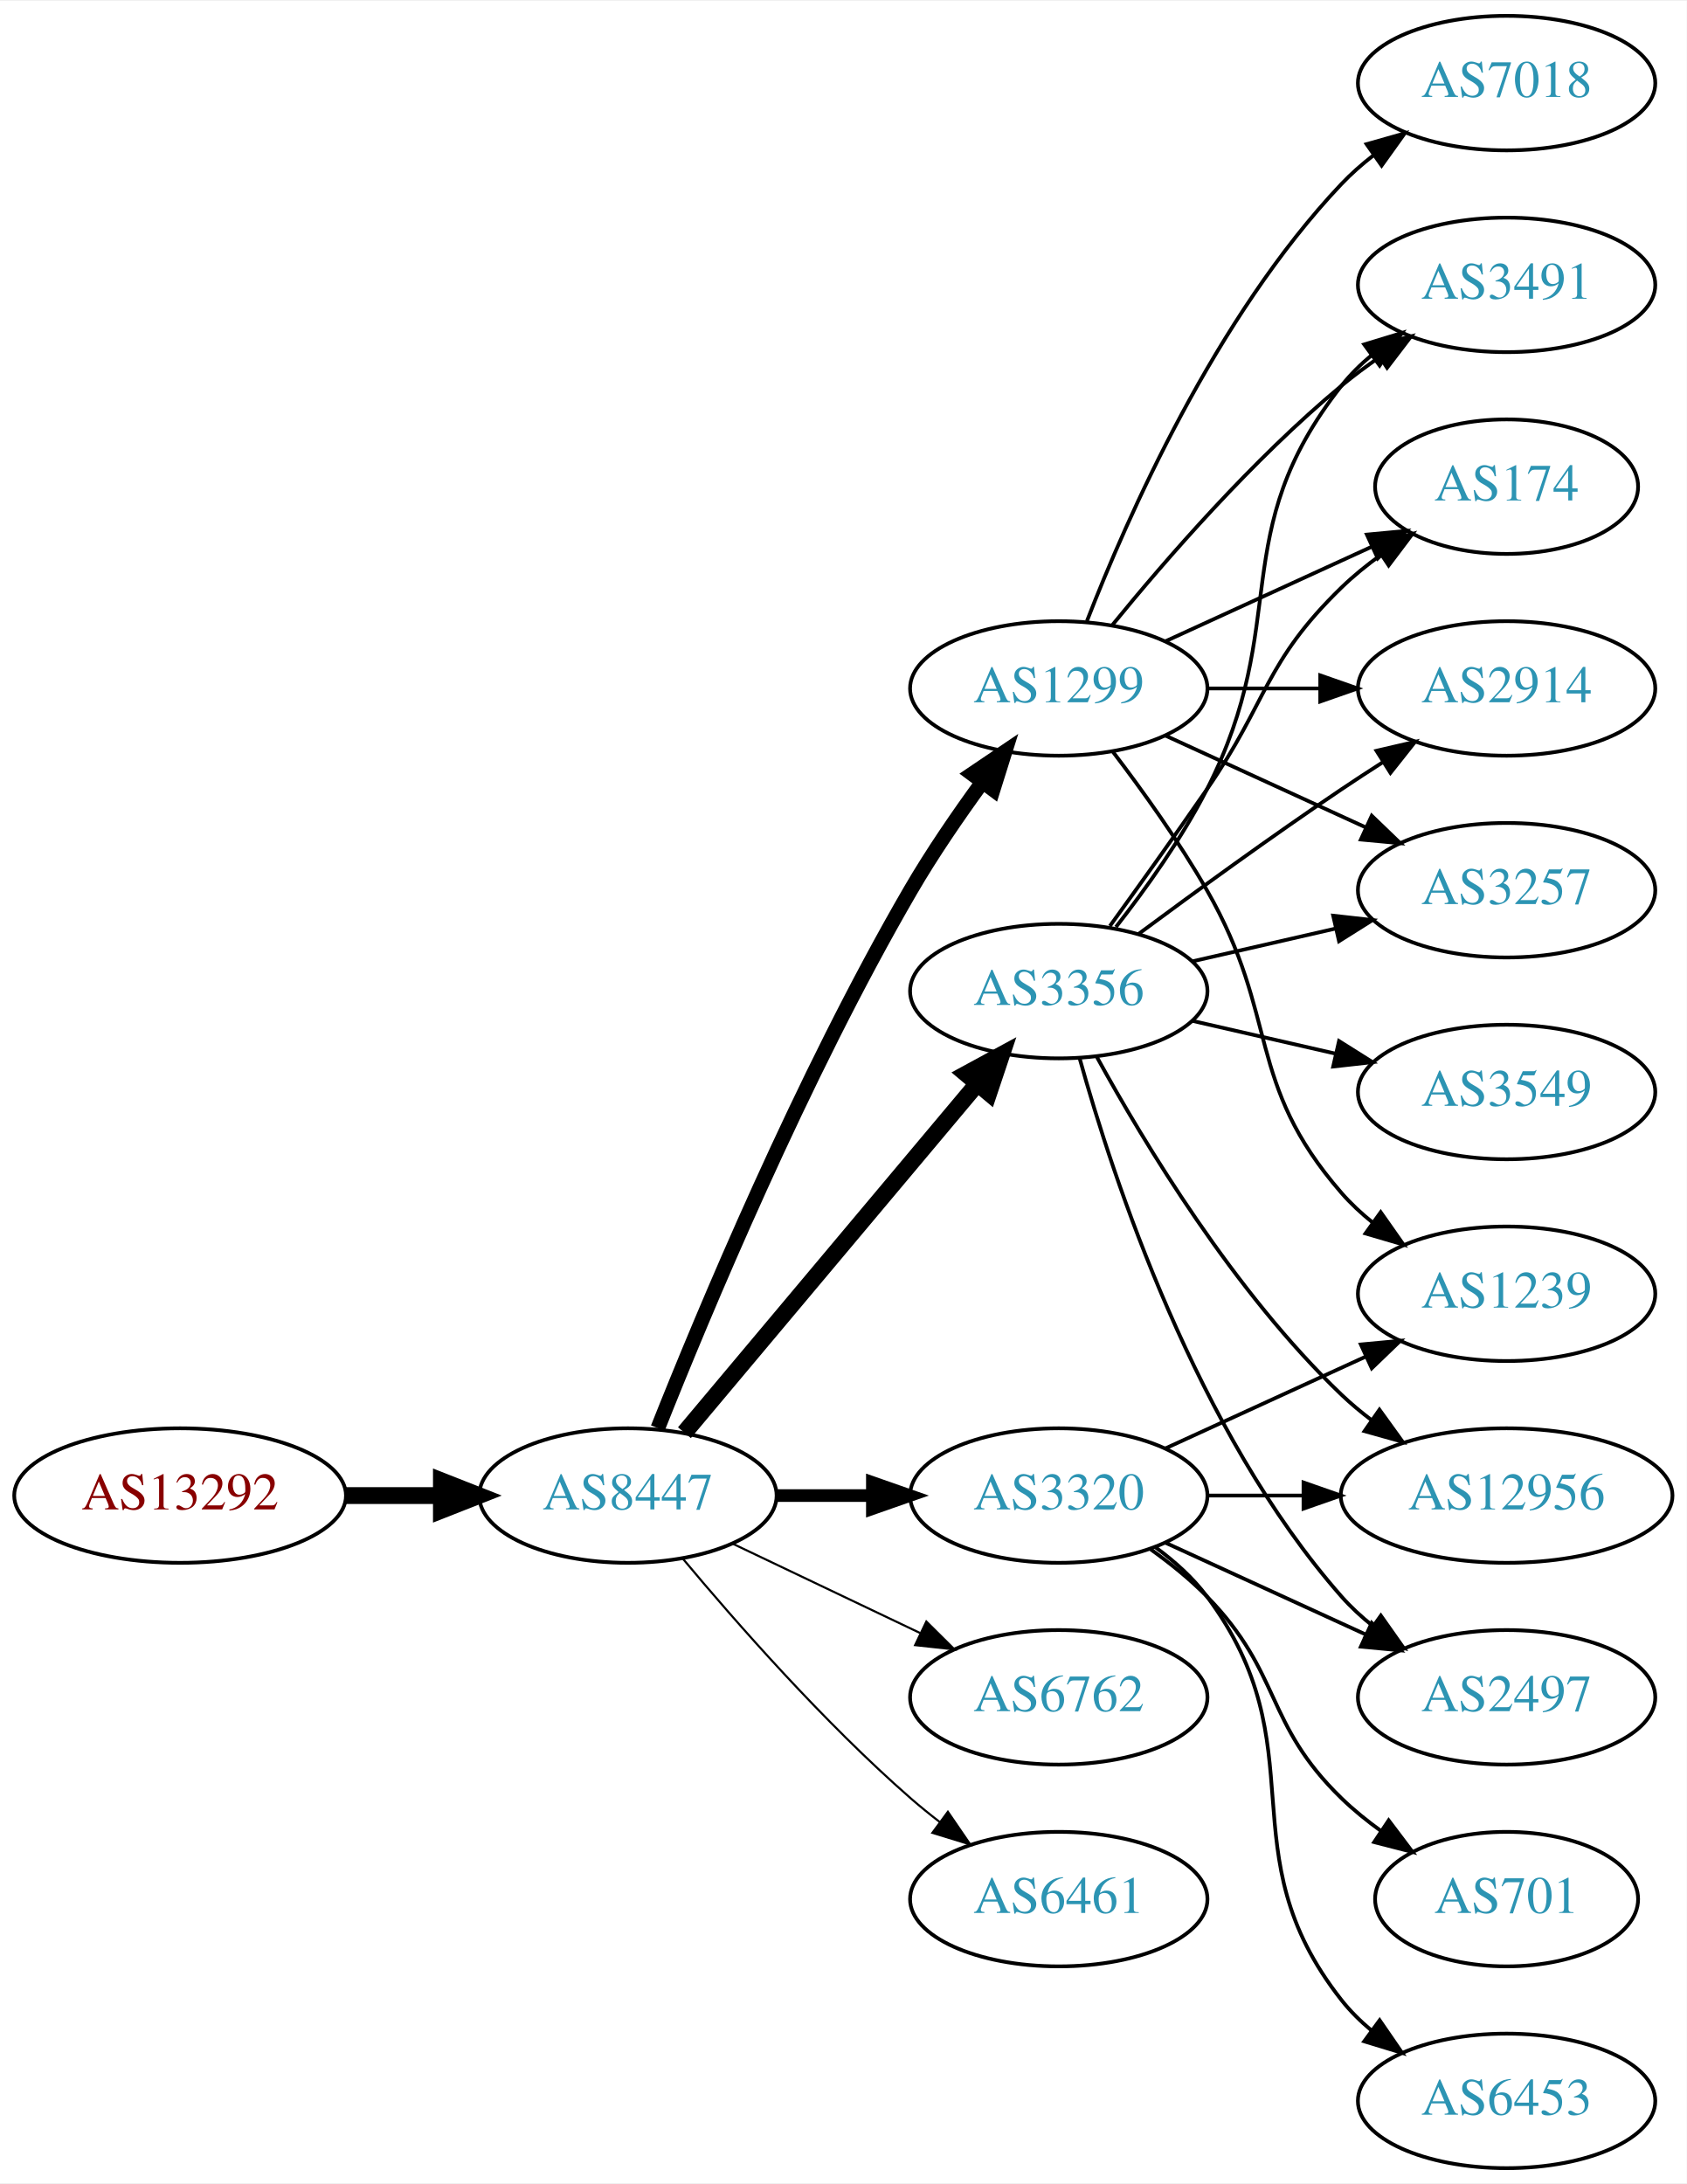
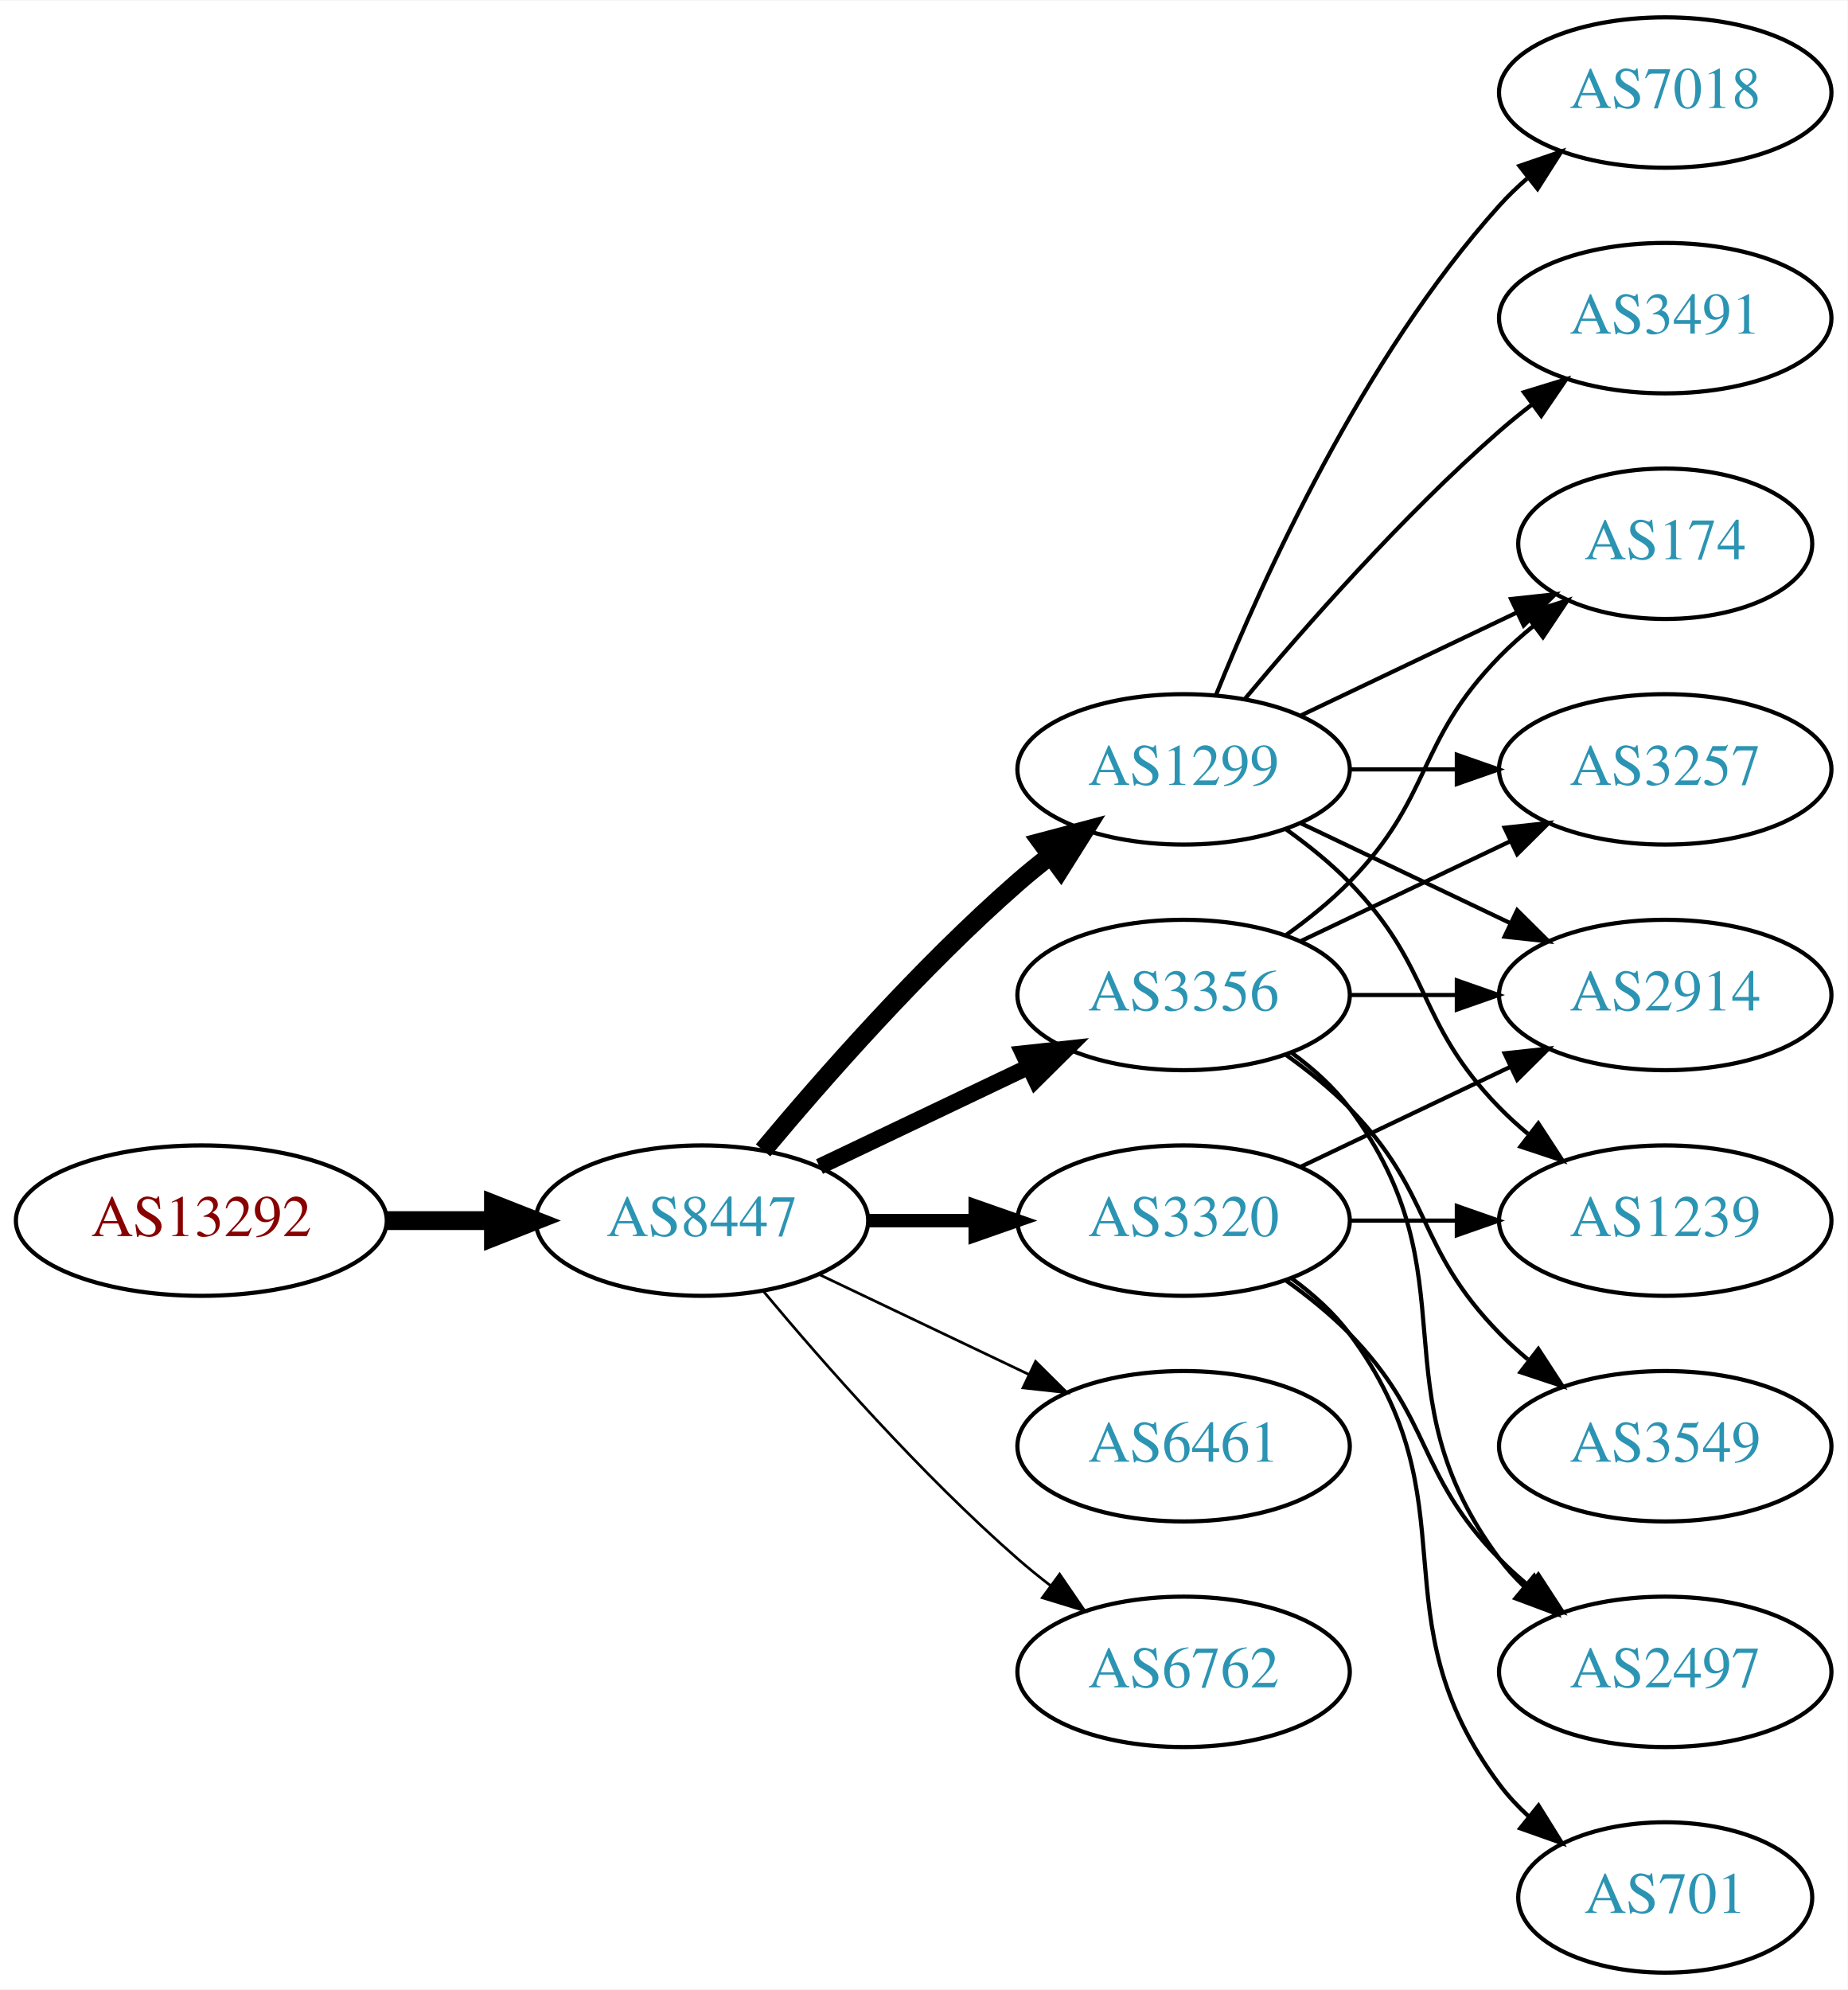
- <svg xmlns="http://www.w3.org/2000/svg" xmlns:xlink="http://www.w3.org/1999/xlink" width="451pt" height="584pt" viewBox="0.00 0.00 451.37 584.00">
-   <g id="graph0" class="graph" transform="scale(1 1) rotate(0) translate(4 580)">
-     <polygon fill="white" stroke="none" points="-4,4 -4,-580 447.37,-580 447.37,4 -4,4" />
+ <svg xmlns="http://www.w3.org/2000/svg" xmlns:xlink="http://www.w3.org/1999/xlink" width="442pt" height="476pt" viewBox="0.00 0.00 442.27 476.00">
+   <g id="graph0" class="graph" transform="scale(1 1) rotate(0) translate(4 472)">
+     <polygon fill="white" stroke="none" points="-4,4 -4,-472 438.271,-472 438.271,4 -4,4" />
    <g id="node1" class="node">
      <g id="a_node1">
        <a xlink:href="/asn/13292" xlink:title="AS13292 ~ UNSPECIFIED [AT]">
          <ellipse fill="#ffffff" stroke="black" cx="44.196" cy="-180" rx="44.393" ry="18" />
          <text text-anchor="middle" x="44.196" y="-176.3" font-family="Times,serif" font-size="14.00" fill="#880000">AS13292</text>
        </a>
      </g>
    </g>
    <g id="node2" class="node">
      <g id="a_node2">
        <a xlink:href="/asn/8447" xlink:title="AS8447 ~ A1 Telekom Austria AG [AT]">
          <ellipse fill="#ffffff" stroke="black" cx="164.039" cy="-180" rx="39.794" ry="18" />
          <text text-anchor="middle" x="164.039" y="-176.3" font-family="Times,serif" font-size="14.00" fill="#2c94b3">AS8447</text>
        </a>
      </g>
    </g>
    <g id="edge1" class="edge">
      <path fill="none" stroke="black" stroke-width="4.5" d="M88.407,-180C96.72,-180 105.482,-180 113.965,-180" />
      <polygon fill="black" stroke="black" stroke-width="4.5" points="114.123,-183.938 124.123,-180 114.123,-176.063 114.123,-183.938" />
    </g>
    <g id="node3" class="node">
      <g id="a_node3">
        <a xlink:href="/asn/1299" xlink:title="AS1299 ~ Telia Carrier [EU]">
-           <ellipse fill="#ffffff" stroke="black" cx="279.332" cy="-396" rx="39.794" ry="18" />
-           <text text-anchor="middle" x="279.332" y="-392.3" font-family="Times,serif" font-size="14.00" fill="#2c94b3">AS1299</text>
+           <ellipse fill="#ffffff" stroke="black" cx="279.332" cy="-288" rx="39.794" ry="18" />
+           <text text-anchor="middle" x="279.332" y="-284.3" font-family="Times,serif" font-size="14.00" fill="#2c94b3">AS1299</text>
        </a>
      </g>
    </g>
    <g id="edge2" class="edge">
-       <path fill="none" stroke="black" stroke-width="3.938" d="M172.042,-198.051C184.169,-228.57 210.587,-291.933 239.685,-342 245.392,-351.819 252.43,-362.078 258.929,-370.984" />
-       <polygon fill="black" stroke="black" stroke-width="3.938" points="256.155,-373.119 264.934,-379.05 261.77,-368.938 256.155,-373.119" />
+       <path fill="none" stroke="black" stroke-width="4.5" d="M178.669,-196.817C192.951,-213.929 216.498,-240.745 239.685,-261 242.151,-263.154 244.789,-265.294 247.487,-267.372" />
+       <polygon fill="black" stroke="black" stroke-width="4.5" points="245.252,-270.616 255.641,-273.37 249.919,-264.273 245.252,-270.616" />
    </g>
    <g id="node4" class="node">
      <g id="a_node4">
+         <a xlink:href="/asn/3356" xlink:title="AS3356 ~ Level 3 Parent, LLC [US]">
+           <ellipse fill="#ffffff" stroke="black" cx="279.332" cy="-234" rx="39.794" ry="18" />
+           <text text-anchor="middle" x="279.332" y="-230.3" font-family="Times,serif" font-size="14.00" fill="#2c94b3">AS3356</text>
+         </a>
+       </g>
+     </g>
+     <g id="edge3" class="edge">
+       <path fill="none" stroke="black" stroke-width="3.857" d="M192.175,-192.934C207.169,-200.081 225.99,-209.052 242.213,-216.785" />
+       <polygon fill="black" stroke="black" stroke-width="3.857" points="240.884,-220.028 251.417,-221.171 243.895,-213.709 240.884,-220.028" />
+     </g>
+     <g id="node5" class="node">
+       <g id="a_node5">
        <a xlink:href="/asn/3320" xlink:title="AS3320 ~ DTAG [DE]">
          <ellipse fill="#ffffff" stroke="black" cx="279.332" cy="-180" rx="39.794" ry="18" />
          <text text-anchor="middle" x="279.332" y="-176.3" font-family="Times,serif" font-size="14.00" fill="#2c94b3">AS3320</text>
        </a>
      </g>
    </g>
-     <g id="edge3" class="edge">
-       <path fill="none" stroke="black" stroke-width="3.375" d="M203.711,-180C211.914,-180 220.678,-180 229.21,-180" />
-       <polygon fill="black" stroke="black" stroke-width="3.375" points="229.449,-183.5 239.449,-180 229.449,-176.5 229.449,-183.5" />
-     </g>
-     <g id="node5" class="node">
-       <g id="a_node5">
-         <a xlink:href="/asn/3356" xlink:title="AS3356 ~ Level 3 Parent, LLC [US]">
-           <ellipse fill="#ffffff" stroke="black" cx="279.332" cy="-315" rx="39.794" ry="18" />
-           <text text-anchor="middle" x="279.332" y="-311.3" font-family="Times,serif" font-size="14.00" fill="#2c94b3">AS3356</text>
-         </a>
-       </g>
-     </g>
    <g id="edge4" class="edge">
-       <path fill="none" stroke="black" stroke-width="4.5" d="M179.158,-196.825C198.833,-220.269 234.637,-262.934 257.415,-290.076" />
-       <polygon fill="black" stroke="black" stroke-width="4.5" points="254.59,-292.834 264.034,-297.963 260.622,-287.772 254.59,-292.834" />
+       <path fill="none" stroke="black" stroke-width="3.214" d="M203.711,-180C211.914,-180 220.678,-180 229.21,-180" />
+       <polygon fill="black" stroke="black" stroke-width="3.214" points="229.449,-183.5 239.449,-180 229.449,-176.5 229.449,-183.5" />
    </g>
    <g id="node6" class="node">
      <g id="a_node6">
-         <a xlink:href="/asn/6762" xlink:title="AS6762 ~ TELECOM ITALIA SPARKLE S.p.A. [IT]">
+         <a xlink:href="/asn/6461" xlink:title="AS6461 ~ Zayo Bandwidth [US]">
          <ellipse fill="#ffffff" stroke="black" cx="279.332" cy="-126" rx="39.794" ry="18" />
-           <text text-anchor="middle" x="279.332" y="-122.3" font-family="Times,serif" font-size="14.00" fill="#2c94b3">AS6762</text>
+           <text text-anchor="middle" x="279.332" y="-122.3" font-family="Times,serif" font-size="14.00" fill="#2c94b3">AS6461</text>
        </a>
      </g>
    </g>
    <g id="edge5" class="edge">
-       <path fill="none" stroke="black" stroke-width="0.562" d="M192.175,-167.066C207.169,-159.919 225.99,-150.948 242.213,-143.215" />
-       <polygon fill="black" stroke="black" stroke-width="0.562" points="243.895,-146.291 251.417,-138.829 240.884,-139.972 243.895,-146.291" />
+       <path fill="none" stroke="black" stroke-width="0.643" d="M192.175,-167.066C207.169,-159.919 225.99,-150.948 242.213,-143.215" />
+       <polygon fill="black" stroke="black" stroke-width="0.643" points="243.895,-146.291 251.417,-138.829 240.884,-139.972 243.895,-146.291" />
    </g>
    <g id="node7" class="node">
      <g id="a_node7">
-         <a xlink:href="/asn/6461" xlink:title="AS6461 ~ Zayo Bandwidth [US]">
+         <a xlink:href="/asn/6762" xlink:title="AS6762 ~ TELECOM ITALIA SPARKLE S.p.A. [IT]">
          <ellipse fill="#ffffff" stroke="black" cx="279.332" cy="-72" rx="39.794" ry="18" />
-           <text text-anchor="middle" x="279.332" y="-68.3" font-family="Times,serif" font-size="14.00" fill="#2c94b3">AS6461</text>
+           <text text-anchor="middle" x="279.332" y="-68.3" font-family="Times,serif" font-size="14.00" fill="#2c94b3">AS6762</text>
        </a>
      </g>
    </g>
    <g id="edge6" class="edge">
-       <path fill="none" stroke="black" stroke-width="0.562" d="M178.669,-163.183C192.951,-146.071 216.498,-119.255 239.685,-99 242.151,-96.846 244.789,-94.706 247.487,-92.628" />
-       <polygon fill="black" stroke="black" stroke-width="0.562" points="249.66,-95.375 255.641,-86.63 245.512,-89.736 249.66,-95.375" />
+       <path fill="none" stroke="black" stroke-width="0.643" d="M178.669,-163.183C192.951,-146.071 216.498,-119.255 239.685,-99 242.151,-96.846 244.789,-94.706 247.487,-92.628" />
+       <polygon fill="black" stroke="black" stroke-width="0.643" points="249.66,-95.375 255.641,-86.63 245.512,-89.736 249.66,-95.375" />
    </g>
    <g id="node8" class="node">
      <g id="a_node8">
        <a xlink:href="/asn/3257" xlink:title="AS3257 ~ GTT [DE]">
-           <ellipse fill="#ffffff" stroke="black" cx="399.174" cy="-342" rx="39.794" ry="18" />
-           <text text-anchor="middle" x="399.174" y="-338.3" font-family="Times,serif" font-size="14.00" fill="#2c94b3">AS3257</text>
-         </a>
-       </g>
-     </g>
-     <g id="edge21" class="edge">
-       <path fill="none" stroke="black" d="M307.96,-383.339C323.917,-376.027 344.188,-366.739 361.471,-358.819" />
-       <polygon fill="black" stroke="black" points="363.085,-361.929 370.718,-354.581 360.169,-355.565 363.085,-361.929" />
+           <ellipse fill="#ffffff" stroke="black" cx="394.625" cy="-288" rx="39.794" ry="18" />
+           <text text-anchor="middle" x="394.625" y="-284.3" font-family="Times,serif" font-size="14.00" fill="#2c94b3">AS3257</text>
+         </a>
+       </g>
+     </g>
+     <g id="edge7" class="edge">
+       <path fill="none" stroke="black" d="M319.004,-288C327.207,-288 335.971,-288 344.503,-288" />
+       <polygon fill="black" stroke="black" points="344.742,-291.5 354.742,-288 344.742,-284.5 344.742,-291.5" />
    </g>
    <g id="node9" class="node">
      <g id="a_node9">
-         <a xlink:href="/asn/3491" xlink:title="AS3491 ~ PCCW Global, Inc. [US]">
-           <ellipse fill="#ffffff" stroke="black" cx="399.174" cy="-504" rx="39.794" ry="18" />
-           <text text-anchor="middle" x="399.174" y="-500.3" font-family="Times,serif" font-size="14.00" fill="#2c94b3">AS3491</text>
-         </a>
-       </g>
-     </g>
-     <g id="edge23" class="edge">
-       <path fill="none" stroke="black" d="M293.751,-413.065C307.865,-430.375 331.28,-457.345 354.978,-477 358.194,-479.668 361.695,-482.27 365.265,-484.741" />
-       <polygon fill="black" stroke="black" points="363.343,-487.666 373.622,-490.236 367.189,-481.817 363.343,-487.666" />
+         <a xlink:href="/asn/174" xlink:title="AS174 ~ Cogent Communications [US]">
+           <ellipse fill="#ffffff" stroke="black" cx="394.625" cy="-342" rx="35.194" ry="18" />
+           <text text-anchor="middle" x="394.625" y="-338.3" font-family="Times,serif" font-size="14.00" fill="#2c94b3">AS174</text>
+         </a>
+       </g>
+     </g>
+     <g id="edge8" class="edge">
+       <path fill="none" stroke="black" d="M307.468,-300.934C322.9,-308.29 342.385,-317.577 358.92,-325.459" />
+       <polygon fill="black" stroke="black" points="357.729,-328.768 368.262,-329.911 360.741,-322.449 357.729,-328.768" />
    </g>
    <g id="node10" class="node">
      <g id="a_node10">
-         <a xlink:href="/asn/174" xlink:title="AS174 ~ Cogent Communications [US]">
-           <ellipse fill="#ffffff" stroke="black" cx="399.174" cy="-450" rx="35.194" ry="18" />
-           <text text-anchor="middle" x="399.174" y="-446.3" font-family="Times,serif" font-size="14.00" fill="#2c94b3">AS174</text>
-         </a>
-       </g>
-     </g>
-     <g id="edge22" class="edge">
-       <path fill="none" stroke="black" d="M307.96,-408.661C324.377,-416.183 345.358,-425.798 362.955,-433.861" />
-       <polygon fill="black" stroke="black" points="361.783,-437.174 372.332,-438.158 364.7,-430.811 361.783,-437.174" />
+         <a xlink:href="/asn/2914" xlink:title="AS2914 ~ NTT America, Inc. [US]">
+           <ellipse fill="#ffffff" stroke="black" cx="394.625" cy="-234" rx="39.794" ry="18" />
+           <text text-anchor="middle" x="394.625" y="-230.3" font-family="Times,serif" font-size="14.00" fill="#2c94b3">AS2914</text>
+         </a>
+       </g>
+     </g>
+     <g id="edge9" class="edge">
+       <path fill="none" stroke="black" d="M307.468,-275.066C322.462,-267.919 341.283,-258.948 357.506,-251.215" />
+       <polygon fill="black" stroke="black" points="359.188,-254.291 366.71,-246.829 356.177,-247.972 359.188,-254.291" />
+     </g>
+     <g id="node11" class="node">
+       <g id="a_node11">
+         <a xlink:href="/asn/1239" xlink:title="AS1239 ~ Sprint [US]">
+           <ellipse fill="#ffffff" stroke="black" cx="394.625" cy="-180" rx="39.794" ry="18" />
+           <text text-anchor="middle" x="394.625" y="-176.3" font-family="Times,serif" font-size="14.00" fill="#2c94b3">AS1239</text>
+         </a>
+       </g>
+     </g>
+     <g id="edge10" class="edge">
+       <path fill="none" stroke="black" d="M303.926,-273.611C309.182,-269.852 314.513,-265.563 318.978,-261 339.151,-240.383 334.806,-227.617 354.978,-207 357.071,-204.861 359.354,-202.782 361.731,-200.79" />
+       <polygon fill="black" stroke="black" points="364.249,-203.268 370.031,-194.389 359.974,-197.725 364.249,-203.268" />
+     </g>
+     <g id="node12" class="node">
+       <g id="a_node12">
+         <a xlink:href="/asn/3491" xlink:title="AS3491 ~ PCCW Global, Inc. [US]">
+           <ellipse fill="#ffffff" stroke="black" cx="394.625" cy="-396" rx="39.794" ry="18" />
+           <text text-anchor="middle" x="394.625" y="-392.3" font-family="Times,serif" font-size="14.00" fill="#2c94b3">AS3491</text>
+         </a>
+       </g>
+     </g>
+     <g id="edge11" class="edge">
+       <path fill="none" stroke="black" d="M293.962,-304.817C308.244,-321.929 331.791,-348.745 354.978,-369 357.444,-371.154 360.082,-373.294 362.78,-375.372" />
+       <polygon fill="black" stroke="black" points="360.805,-378.264 370.934,-381.37 364.953,-372.625 360.805,-378.264" />
+     </g>
+     <g id="node13" class="node">
+       <g id="a_node13">
+         <a xlink:href="/asn/7018" xlink:title="AS7018 ~ AT&amp;T Services, Inc. [US]">
+           <ellipse fill="#ffffff" stroke="black" cx="394.625" cy="-450" rx="39.794" ry="18" />
+           <text text-anchor="middle" x="394.625" y="-446.3" font-family="Times,serif" font-size="14.00" fill="#2c94b3">AS7018</text>
+         </a>
+       </g>
+     </g>
+     <g id="edge12" class="edge">
+       <path fill="none" stroke="black" d="M287.079,-305.787C298.13,-333.243 322.184,-386.578 354.978,-423 356.98,-425.224 359.199,-427.363 361.532,-429.397" />
+       <polygon fill="black" stroke="black" points="359.73,-432.433 369.751,-435.873 364.062,-426.935 359.73,-432.433" />
+     </g>
+     <g id="edge19" class="edge">
+       <path fill="none" stroke="black" d="M307.468,-246.934C322.462,-254.081 341.283,-263.052 357.506,-270.785" />
+       <polygon fill="black" stroke="black" points="356.177,-274.028 366.71,-275.171 359.188,-267.709 356.177,-274.028" />
+     </g>
+     <g id="edge20" class="edge">
+       <path fill="none" stroke="black" d="M303.926,-248.389C309.182,-252.148 314.513,-256.437 318.978,-261 339.151,-281.617 334.806,-294.383 354.978,-315 357.457,-317.534 360.204,-319.983 363.056,-322.304" />
+       <polygon fill="black" stroke="black" points="361.148,-325.248 371.242,-328.468 365.359,-319.657 361.148,-325.248" />
+     </g>
+     <g id="edge21" class="edge">
+       <path fill="none" stroke="black" d="M319.004,-234C327.207,-234 335.971,-234 344.503,-234" />
+       <polygon fill="black" stroke="black" points="344.742,-237.5 354.742,-234 344.742,-230.5 344.742,-237.5" />
+     </g>
+     <g id="node15" class="node">
+       <g id="a_node15">
+         <a xlink:href="/asn/2497" xlink:title="AS2497 ~ Internet Initiative Japan Inc. [JP]">
+           <ellipse fill="#ffffff" stroke="black" cx="394.625" cy="-72" rx="39.794" ry="18" />
+           <text text-anchor="middle" x="394.625" y="-68.3" font-family="Times,serif" font-size="14.00" fill="#2c94b3">AS2497</text>
+         </a>
+       </g>
+     </g>
+     <g id="edge18" class="edge">
+       <path fill="none" stroke="black" d="M305.262,-220.118C310.338,-216.389 315.256,-211.984 318.978,-207 349.249,-166.458 324.707,-139.542 354.978,-99 356.723,-96.664 358.73,-94.455 360.893,-92.383" />
+       <polygon fill="black" stroke="black" points="363.253,-94.973 368.694,-85.882 358.771,-89.595 363.253,-94.973" />
+     </g>
+     <g id="node16" class="node">
+       <g id="a_node16">
+         <a xlink:href="/asn/3549" xlink:title="AS3549 ~ Level 3 Parent, LLC [US]">
+           <ellipse fill="#ffffff" stroke="black" cx="394.625" cy="-126" rx="39.794" ry="18" />
+           <text text-anchor="middle" x="394.625" y="-122.3" font-family="Times,serif" font-size="14.00" fill="#2c94b3">AS3549</text>
+         </a>
+       </g>
+     </g>
+     <g id="edge17" class="edge">
+       <path fill="none" stroke="black" d="M303.926,-219.611C309.182,-215.852 314.513,-211.563 318.978,-207 339.151,-186.383 334.806,-173.617 354.978,-153 357.071,-150.861 359.354,-148.782 361.731,-146.79" />
+       <polygon fill="black" stroke="black" points="364.249,-149.268 370.031,-140.389 359.974,-143.725 364.249,-149.268" />
+     </g>
+     <g id="edge13" class="edge">
+       <path fill="none" stroke="black" d="M307.468,-192.934C322.462,-200.081 341.283,-209.052 357.506,-216.785" />
+       <polygon fill="black" stroke="black" points="356.177,-220.028 366.71,-221.171 359.188,-213.709 356.177,-220.028" />
+     </g>
+     <g id="edge16" class="edge">
+       <path fill="none" stroke="black" d="M319.004,-180C327.207,-180 335.971,-180 344.503,-180" />
+       <polygon fill="black" stroke="black" points="344.742,-183.5 354.742,-180 344.742,-176.5 344.742,-183.5" />
    </g>
    <g id="node14" class="node">
      <g id="a_node14">
-         <a xlink:href="/asn/2914" xlink:title="AS2914 ~ NTT America, Inc. [US]">
-           <ellipse fill="#ffffff" stroke="black" cx="399.174" cy="-396" rx="39.794" ry="18" />
-           <text text-anchor="middle" x="399.174" y="-392.3" font-family="Times,serif" font-size="14.00" fill="#2c94b3">AS2914</text>
-         </a>
-       </g>
-     </g>
-     <g id="edge20" class="edge">
-       <path fill="none" stroke="black" d="M319.244,-396C328.798,-396 339.147,-396 349.11,-396" />
-       <polygon fill="black" stroke="black" points="349.302,-399.5 359.302,-396 349.302,-392.5 349.302,-399.5" />
-     </g>
-     <g id="node15" class="node">
-       <g id="a_node15">
-         <a xlink:href="/asn/1239" xlink:title="AS1239 ~ Sprint [US]">
-           <ellipse fill="#ffffff" stroke="black" cx="399.174" cy="-234" rx="39.794" ry="18" />
-           <text text-anchor="middle" x="399.174" y="-230.3" font-family="Times,serif" font-size="14.00" fill="#2c94b3">AS1239</text>
-         </a>
-       </g>
-     </g>
-     <g id="edge24" class="edge">
-       <path fill="none" stroke="black" d="M293.793,-379.087C301.686,-368.73 311.535,-355.008 318.978,-342 338.543,-307.806 329.144,-290.742 354.978,-261 357.443,-258.162 360.28,-255.523 363.297,-253.094" />
-       <polygon fill="black" stroke="black" points="365.484,-255.833 371.575,-247.164 361.408,-250.142 365.484,-255.833" />
-     </g>
-     <g id="node18" class="node">
-       <g id="a_node18">
-         <a xlink:href="/asn/7018" xlink:title="AS7018 ~ AT&amp;T Services, Inc. [US]">
-           <ellipse fill="#ffffff" stroke="black" cx="399.174" cy="-558" rx="39.794" ry="18" />
-           <text text-anchor="middle" x="399.174" y="-554.3" font-family="Times,serif" font-size="14.00" fill="#2c94b3">AS7018</text>
-         </a>
-       </g>
-     </g>
-     <g id="edge19" class="edge">
-       <path fill="none" stroke="black" d="M286.855,-413.994C297.605,-441.728 321.262,-495.429 354.978,-531 357.564,-533.728 360.481,-536.294 363.55,-538.677" />
-       <polygon fill="black" stroke="black" points="361.704,-541.658 371.898,-544.543 365.728,-535.93 361.704,-541.658" />
-     </g>
-     <g id="node11" class="node">
-       <g id="a_node11">
-         <a xlink:href="/asn/2497" xlink:title="AS2497 ~ Internet Initiative Japan Inc. [JP]">
-           <ellipse fill="#ffffff" stroke="black" cx="399.174" cy="-126" rx="39.794" ry="18" />
-           <text text-anchor="middle" x="399.174" y="-122.3" font-family="Times,serif" font-size="14.00" fill="#2c94b3">AS2497</text>
-         </a>
-       </g>
+         <a xlink:href="/asn/701" xlink:title="AS701 ~ UUNET [US]">
+           <ellipse fill="#ffffff" stroke="black" cx="394.625" cy="-18" rx="35.194" ry="18" />
+           <text text-anchor="middle" x="394.625" y="-14.3" font-family="Times,serif" font-size="14.00" fill="#2c94b3">AS701</text>
+         </a>
+       </g>
+     </g>
+     <g id="edge14" class="edge">
+       <path fill="none" stroke="black" d="M305.262,-166.118C310.338,-162.389 315.256,-157.984 318.978,-153 349.249,-112.458 324.707,-85.542 354.978,-45 356.986,-42.311 359.342,-39.791 361.883,-37.455" />
+       <polygon fill="black" stroke="black" points="364.297,-40.004 369.898,-31.011 359.912,-34.548 364.297,-40.004" />
    </g>
    <g id="edge15" class="edge">
-       <path fill="none" stroke="black" d="M307.96,-167.339C323.917,-160.027 344.188,-150.739 361.471,-142.819" />
-       <polygon fill="black" stroke="black" points="363.085,-145.929 370.718,-138.581 360.169,-139.565 363.085,-145.929" />
-     </g>
-     <g id="node12" class="node">
-       <g id="a_node12">
-         <a xlink:href="/asn/12956" xlink:title="AS12956 ~ TELXIUS [ES]">
-           <ellipse fill="#ffffff" stroke="black" cx="399.174" cy="-180" rx="44.393" ry="18" />
-           <text text-anchor="middle" x="399.174" y="-176.3" font-family="Times,serif" font-size="14.00" fill="#2c94b3">AS12956</text>
-         </a>
-       </g>
-     </g>
-     <g id="edge18" class="edge">
-       <path fill="none" stroke="black" d="M319.244,-180C327.347,-180 336.022,-180 344.548,-180" />
-       <polygon fill="black" stroke="black" points="344.826,-183.5 354.826,-180 344.826,-176.5 344.826,-183.5" />
-     </g>
-     <g id="edge14" class="edge">
-       <path fill="none" stroke="black" d="M307.96,-192.661C323.917,-199.973 344.188,-209.261 361.471,-217.181" />
-       <polygon fill="black" stroke="black" points="360.169,-220.435 370.718,-221.419 363.085,-214.071 360.169,-220.435" />
-     </g>
-     <g id="node16" class="node">
-       <g id="a_node16">
-         <a xlink:href="/asn/6453" xlink:title="AS6453 ~ TATA COMMUNICATIONS (AMERICA) INC [US]">
-           <ellipse fill="#ffffff" stroke="black" cx="399.174" cy="-18" rx="39.794" ry="18" />
-           <text text-anchor="middle" x="399.174" y="-14.3" font-family="Times,serif" font-size="14.00" fill="#2c94b3">AS6453</text>
-         </a>
-       </g>
-     </g>
-     <g id="edge16" class="edge">
-       <path fill="none" stroke="black" d="M305.262,-166.118C310.338,-162.389 315.256,-157.984 318.978,-153 349.249,-112.458 323.679,-84.754 354.978,-45 357.303,-42.047 360.047,-39.33 363.006,-36.853" />
-       <polygon fill="black" stroke="black" points="365.199,-39.585 371.203,-30.855 361.065,-33.936 365.199,-39.585" />
-     </g>
-     <g id="node17" class="node">
-       <g id="a_node17">
-         <a xlink:href="/asn/701" xlink:title="AS701 ~ UUNET [US]">
-           <ellipse fill="#ffffff" stroke="black" cx="399.174" cy="-72" rx="35.194" ry="18" />
-           <text text-anchor="middle" x="399.174" y="-68.3" font-family="Times,serif" font-size="14.00" fill="#2c94b3">AS701</text>
-         </a>
-       </g>
-     </g>
-     <g id="edge17" class="edge">
-       <path fill="none" stroke="black" d="M303.926,-165.611C309.182,-161.852 314.513,-157.563 318.978,-153 339.151,-132.383 334.285,-119.094 354.978,-99 358.206,-95.866 361.857,-92.911 365.635,-90.188" />
-       <polygon fill="black" stroke="black" points="367.614,-93.075 373.995,-84.617 363.732,-87.25 367.614,-93.075" />
-     </g>
-     <g id="edge7" class="edge">
-       <path fill="none" stroke="black" d="M315.051,-322.955C327.051,-325.704 340.672,-328.825 353.364,-331.733" />
-       <polygon fill="black" stroke="black" points="352.767,-335.187 363.296,-334.009 354.33,-328.364 352.767,-335.187" />
-     </g>
-     <g id="edge8" class="edge">
-       <path fill="none" stroke="black" d="M294.628,-332.14C302.614,-342.353 312.276,-355.853 318.978,-369 341.958,-414.077 323.679,-437.246 354.978,-477 357.303,-479.953 360.047,-482.67 363.006,-485.147" />
-       <polygon fill="black" stroke="black" points="361.065,-488.064 371.203,-491.145 365.199,-482.415 361.065,-488.064" />
-     </g>
-     <g id="edge9" class="edge">
-       <path fill="none" stroke="black" d="M293.011,-332.406C300.626,-342.937 310.459,-356.67 318.978,-369 335.374,-392.731 334.285,-402.906 354.978,-423 358.206,-426.134 361.857,-429.089 365.635,-431.812" />
-       <polygon fill="black" stroke="black" points="363.732,-434.75 373.995,-437.383 367.614,-428.925 363.732,-434.75" />
-     </g>
-     <g id="edge10" class="edge">
-       <path fill="none" stroke="black" d="M284.904,-297.054C293.81,-265.005 316.094,-197.158 354.978,-153 357.462,-150.179 360.312,-147.551 363.337,-145.129" />
-       <polygon fill="black" stroke="black" points="365.523,-147.869 371.627,-139.209 361.455,-142.172 365.523,-147.869" />
-     </g>
-     <g id="edge11" class="edge">
-       <path fill="none" stroke="black" d="M289.573,-297.287C302.118,-274.439 326.295,-234.389 354.978,-207 357.485,-204.607 360.236,-202.313 363.098,-200.145" />
-       <polygon fill="black" stroke="black" points="365.15,-202.982 371.349,-194.39 361.145,-197.241 365.15,-202.982" />
-     </g>
-     <g id="node13" class="node">
-       <g id="a_node13">
-         <a xlink:href="/asn/3549" xlink:title="AS3549 ~ Level 3 Parent, LLC [US]">
-           <ellipse fill="#ffffff" stroke="black" cx="399.174" cy="-288" rx="39.794" ry="18" />
-           <text text-anchor="middle" x="399.174" y="-284.3" font-family="Times,serif" font-size="14.00" fill="#2c94b3">AS3549</text>
-         </a>
-       </g>
-     </g>
-     <g id="edge12" class="edge">
-       <path fill="none" stroke="black" d="M315.051,-307.045C327.051,-304.296 340.672,-301.175 353.364,-298.267" />
-       <polygon fill="black" stroke="black" points="354.33,-301.636 363.296,-295.991 352.767,-294.813 354.33,-301.636" />
-     </g>
-     <g id="edge13" class="edge">
-       <path fill="none" stroke="black" d="M300.662,-330.277C315.524,-341.304 336.269,-356.407 354.978,-369 358.527,-371.389 362.277,-373.839 366.026,-376.242" />
-       <polygon fill="black" stroke="black" points="364.352,-379.325 374.674,-381.712 368.094,-373.409 364.352,-379.325" />
+       <path fill="none" stroke="black" d="M303.926,-165.611C309.182,-161.852 314.513,-157.563 318.978,-153 339.151,-132.383 334.806,-119.617 354.978,-99 357.071,-96.861 359.354,-94.782 361.731,-92.79" />
+       <polygon fill="black" stroke="black" points="364.249,-95.268 370.031,-86.389 359.974,-89.725 364.249,-95.268" />
    </g>
  </g>
</svg>
